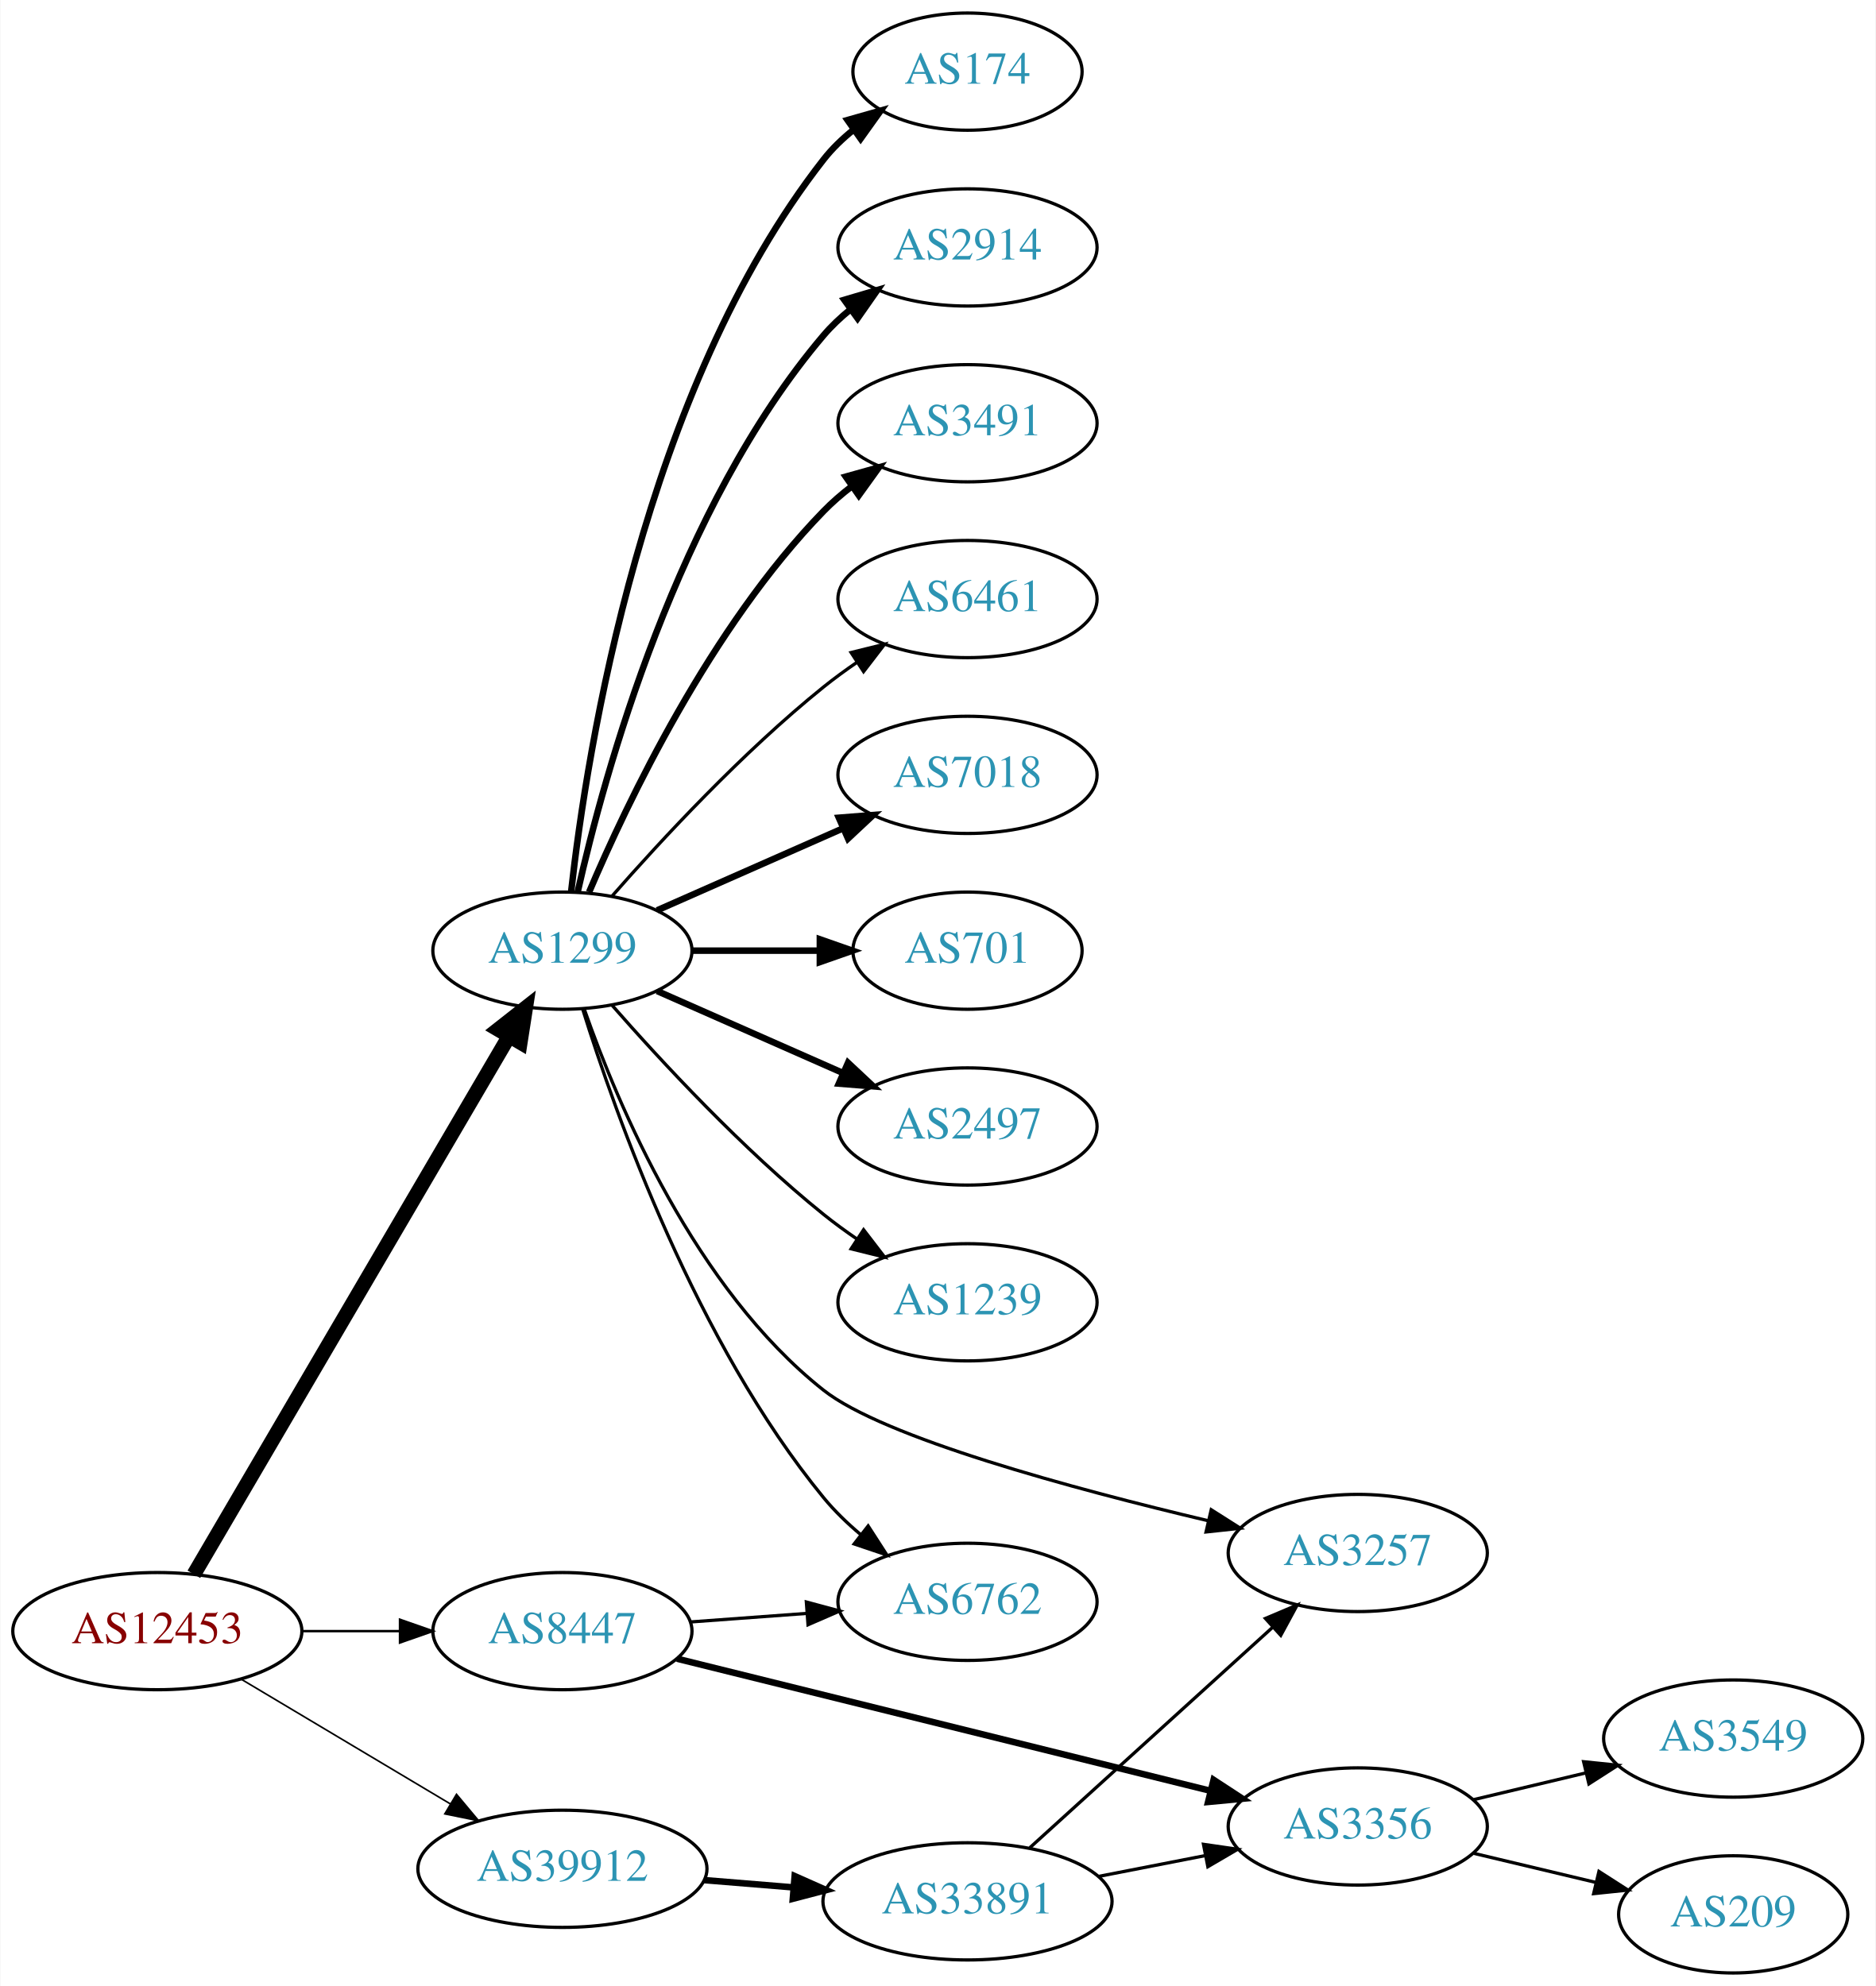
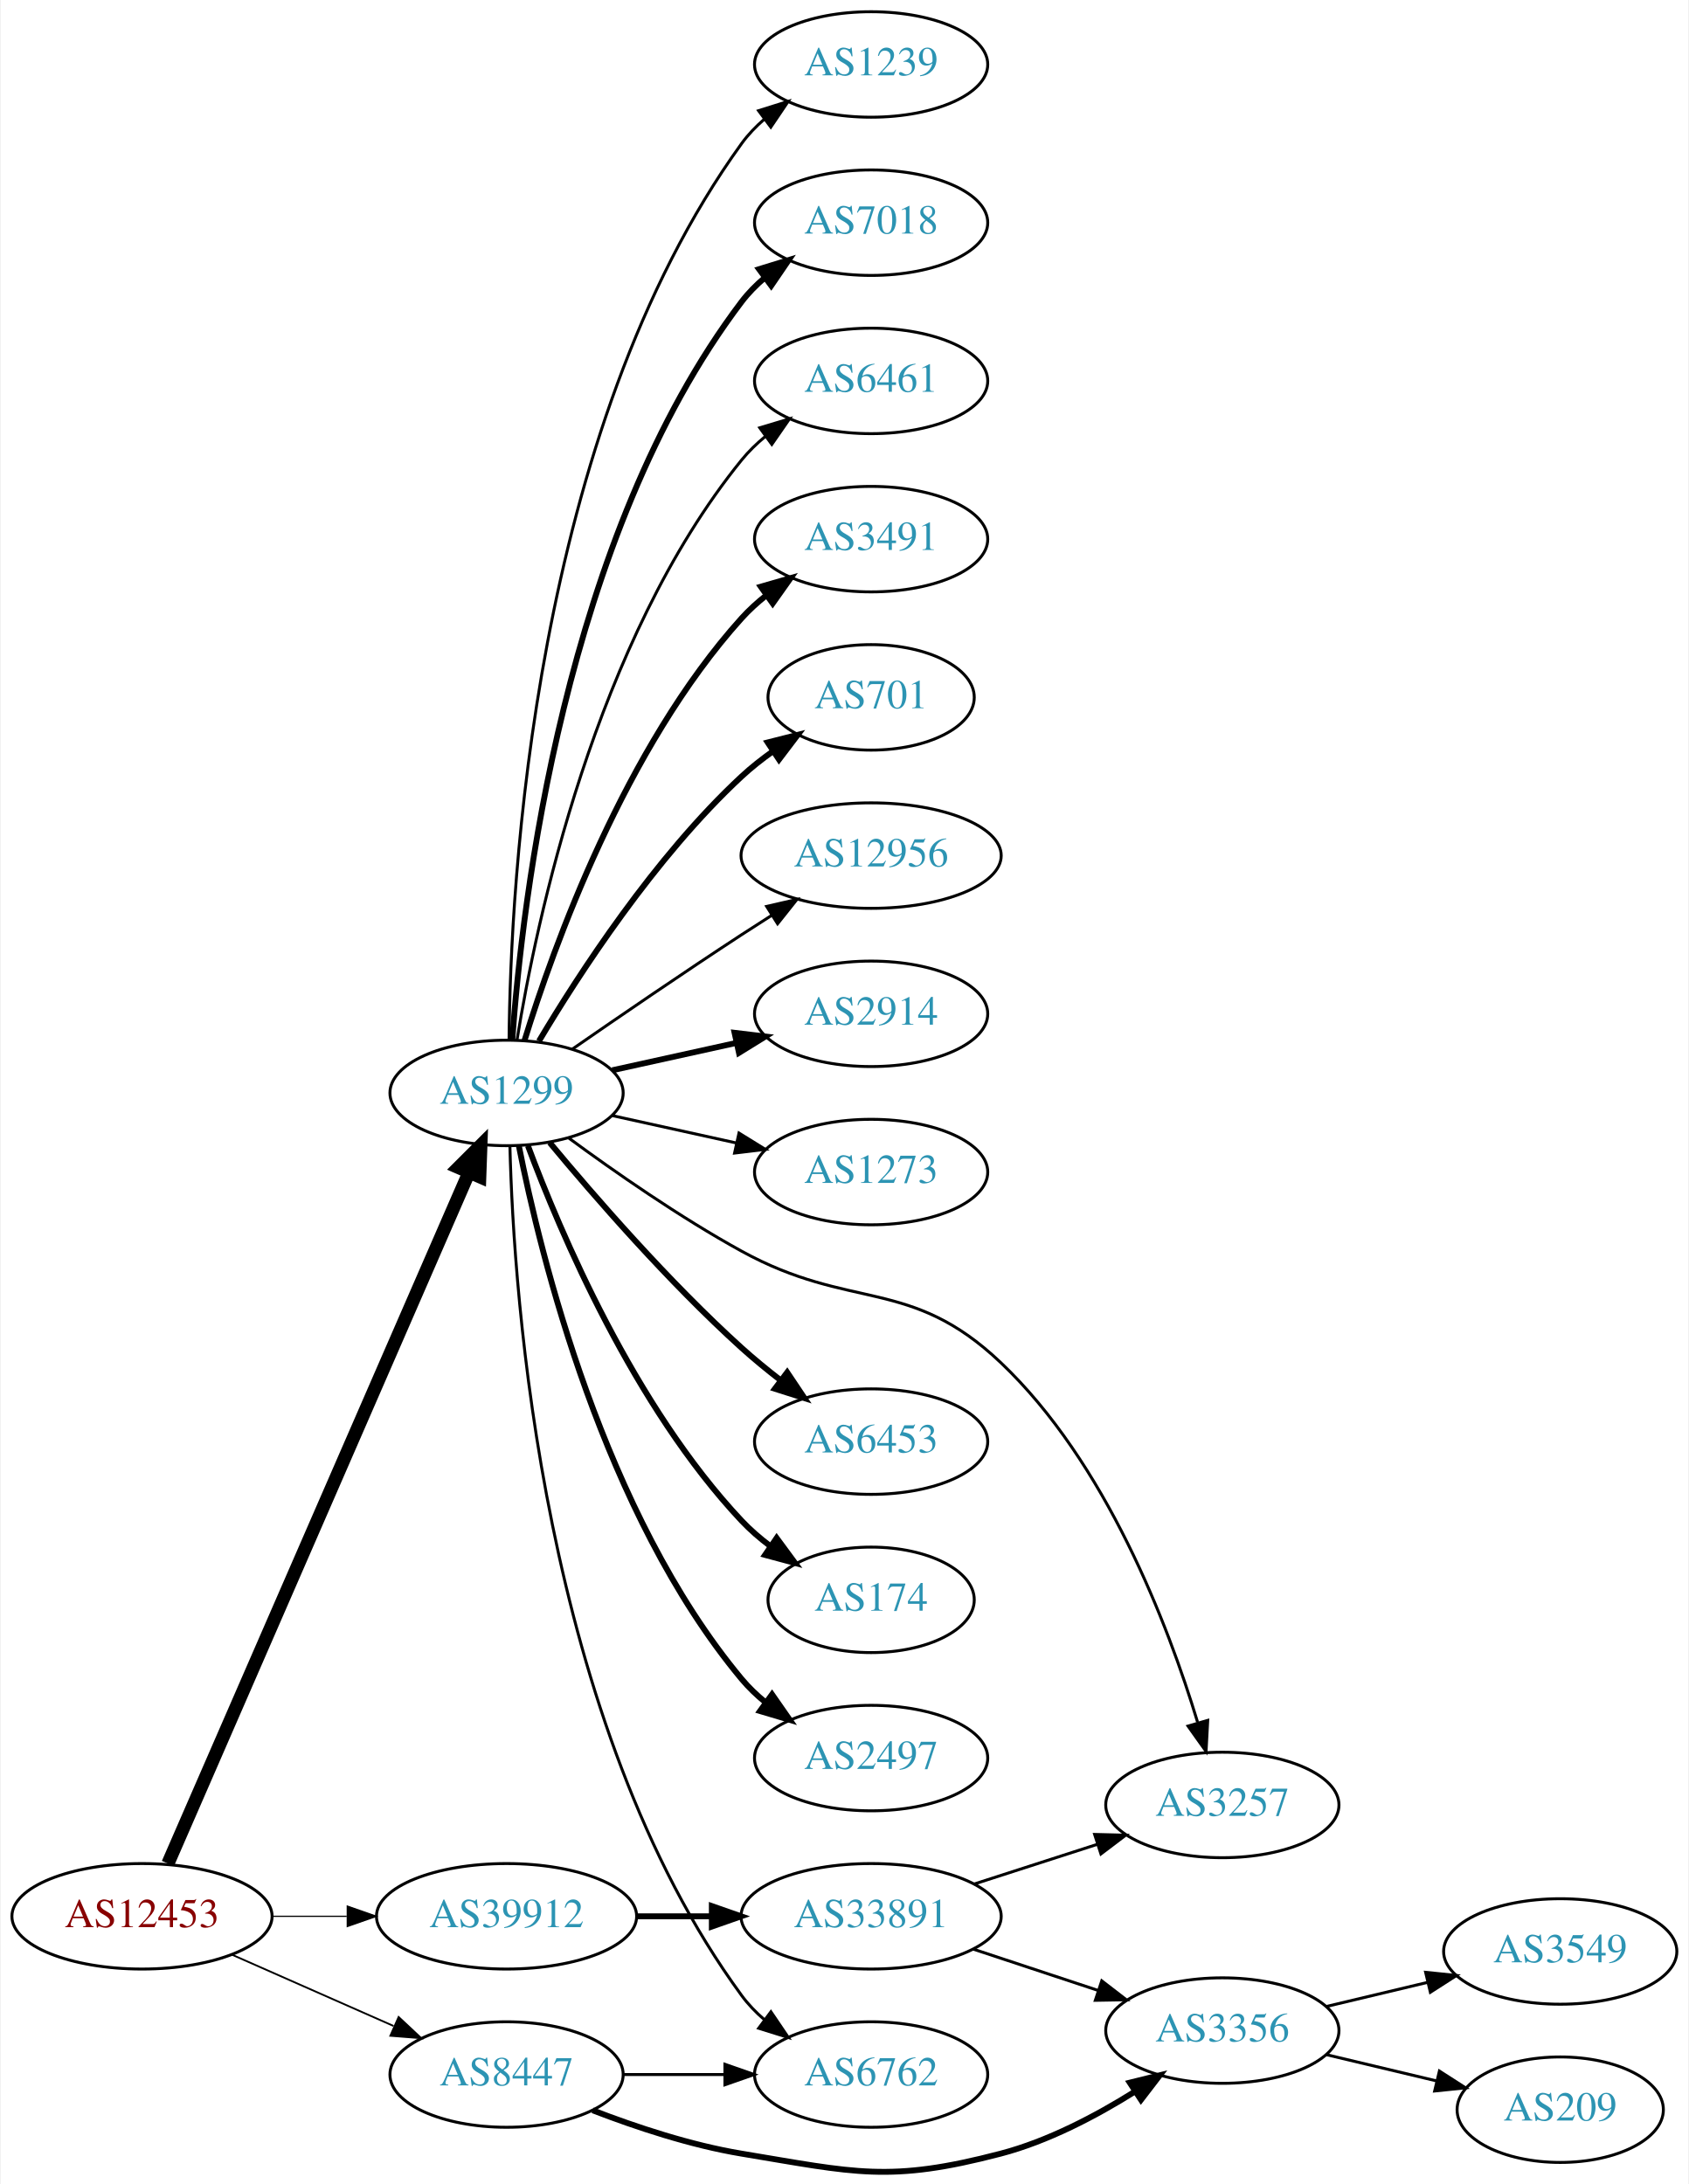
- <svg xmlns="http://www.w3.org/2000/svg" xmlns:xlink="http://www.w3.org/1999/xlink" width="576pt" height="610pt" viewBox="0.00 0.00 575.76 610.00">
-   <g id="graph0" class="graph" transform="scale(1 1) rotate(0) translate(4 606)">
-     <polygon fill="white" stroke="none" points="-4,4 -4,-606 571.762,-606 571.762,4 -4,4" />
+ <svg xmlns="http://www.w3.org/2000/svg" xmlns:xlink="http://www.w3.org/1999/xlink" width="576pt" height="745pt" viewBox="0.00 0.00 575.76 745.36">
+   <g id="graph0" class="graph" transform="scale(1 1) rotate(0) translate(4 741.364)">
+     <polygon fill="white" stroke="none" points="-4,4 -4,-741.364 571.762,-741.364 571.762,4 -4,4" />
    <g id="node1" class="node">
      <g id="a_node1">
        <a xlink:href="/asn/12453" xlink:title="AS12453 ~ Bernhard Kraft [AT]">
-           <ellipse fill="#ffffff" stroke="black" cx="44.196" cy="-105" rx="44.393" ry="18" />
-           <text text-anchor="middle" x="44.196" y="-101.3" font-family="Times,serif" font-size="14.00" fill="#880000">AS12453</text>
+           <ellipse fill="#ffffff" stroke="black" cx="44.196" cy="-87.364" rx="44.393" ry="18" />
+           <text text-anchor="middle" x="44.196" y="-83.664" font-family="Times,serif" font-size="14.00" fill="#880000">AS12453</text>
        </a>
      </g>
    </g>
    <g id="node2" class="node">
      <g id="a_node2">
        <a xlink:href="/asn/1299" xlink:title="AS1299 ~ Telia Carrier [EU]">
-           <ellipse fill="#ffffff" stroke="black" cx="168.588" cy="-314" rx="39.794" ry="18" />
-           <text text-anchor="middle" x="168.588" y="-310.3" font-family="Times,serif" font-size="14.00" fill="#2c94b3">AS1299</text>
+           <ellipse fill="#ffffff" stroke="black" cx="168.588" cy="-368.364" rx="39.794" ry="18" />
+           <text text-anchor="middle" x="168.588" y="-364.664" font-family="Times,serif" font-size="14.00" fill="#2c94b3">AS1299</text>
        </a>
      </g>
    </g>
    <g id="edge1" class="edge">
-       <path fill="none" stroke="black" stroke-width="4.5" d="M55.421,-122.46C76.884,-159.112 126.744,-244.254 152.134,-287.61" />
-       <polygon fill="black" stroke="black" stroke-width="4.5" points="148.856,-289.803 157.307,-296.443 155.651,-285.824 148.856,-289.803" />
+       <path fill="none" stroke="black" stroke-width="4.5" d="M53.038,-105.369C73.893,-153.249 130.819,-283.945 155.692,-341.052" />
+       <polygon fill="black" stroke="black" stroke-width="4.5" points="152.208,-342.913 159.811,-350.509 159.428,-339.768 152.208,-342.913" />
    </g>
    <g id="node3" class="node">
      <g id="a_node3">
        <a xlink:href="/asn/8447" xlink:title="AS8447 ~ A1 Telekom Austria AG [AT]">
-           <ellipse fill="#ffffff" stroke="black" cx="168.588" cy="-105" rx="39.794" ry="18" />
-           <text text-anchor="middle" x="168.588" y="-101.3" font-family="Times,serif" font-size="14.00" fill="#2c94b3">AS8447</text>
+           <ellipse fill="#ffffff" stroke="black" cx="168.588" cy="-33.364" rx="39.794" ry="18" />
+           <text text-anchor="middle" x="168.588" y="-29.664" font-family="Times,serif" font-size="14.00" fill="#2c94b3">AS8447</text>
        </a>
      </g>
    </g>
    <g id="edge2" class="edge">
-       <path fill="none" stroke="black" stroke-width="0.75" d="M88.692,-105C98.381,-105 108.717,-105 118.61,-105" />
-       <polygon fill="black" stroke="black" stroke-width="0.75" points="118.713,-108.5 128.713,-105 118.713,-101.5 118.713,-108.5" />
+       <path fill="none" stroke="black" stroke-width="0.614" d="M74.824,-74.292C91.418,-66.971 112.278,-57.767 130.011,-49.943" />
+       <polygon fill="black" stroke="black" stroke-width="0.614" points="131.758,-52.998 139.495,-45.759 128.933,-46.594 131.758,-52.998" />
    </g>
    <g id="node4" class="node">
      <g id="a_node4">
        <a xlink:href="/asn/39912" xlink:title="AS39912 ~ oja.at GmbH [AT]">
-           <ellipse fill="#ffffff" stroke="black" cx="168.588" cy="-32" rx="44.393" ry="18" />
-           <text text-anchor="middle" x="168.588" y="-28.3" font-family="Times,serif" font-size="14.00" fill="#2c94b3">AS39912</text>
+           <ellipse fill="#ffffff" stroke="black" cx="168.588" cy="-87.364" rx="44.393" ry="18" />
+           <text text-anchor="middle" x="168.588" y="-83.664" font-family="Times,serif" font-size="14.00" fill="#2c94b3">AS39912</text>
        </a>
      </g>
    </g>
    <g id="edge3" class="edge">
-       <path fill="none" stroke="black" stroke-width="0.5" d="M69.964,-90.227C88.461,-79.195 113.94,-63.998 134.23,-51.896" />
-       <polygon fill="black" stroke="black" stroke-width="0.5" points="136.062,-54.879 142.857,-46.751 132.476,-48.867 136.062,-54.879" />
+       <path fill="none" stroke="black" stroke-width="0.409" d="M88.692,-87.364C96.898,-87.364 105.569,-87.364 114.041,-87.364" />
+       <polygon fill="black" stroke="black" stroke-width="0.409" points="114.233,-90.864 124.233,-87.364 114.233,-83.864 114.233,-90.864" />
    </g>
    <g id="node5" class="node">
      <g id="a_node5">
-         <a xlink:href="/asn/174" xlink:title="AS174 ~ Cogent Communications [US]">
-           <ellipse fill="#ffffff" stroke="black" cx="292.98" cy="-584" rx="35.194" ry="18" />
-           <text text-anchor="middle" x="292.98" y="-580.3" font-family="Times,serif" font-size="14.00" fill="#2c94b3">AS174</text>
+         <a xlink:href="/asn/6453" xlink:title="AS6453 ~ TATA COMMUNICATIONS (AMERICA) INC [US]">
+           <ellipse fill="#ffffff" stroke="black" cx="292.98" cy="-249.364" rx="39.794" ry="18" />
+           <text text-anchor="middle" x="292.98" y="-245.664" font-family="Times,serif" font-size="14.00" fill="#2c94b3">AS6453</text>
        </a>
      </g>
    </g>
    <g id="edge4" class="edge">
-       <path fill="none" stroke="black" stroke-width="2" d="M171.268,-332.129C176.098,-375.368 193.439,-486.216 248.784,-557 251.42,-560.37 254.601,-563.431 258.029,-566.179" />
-       <polygon fill="black" stroke="black" stroke-width="2" points="256.139,-569.128 266.331,-572.02 260.167,-563.403 256.139,-569.128" />
+       <path fill="none" stroke="black" stroke-width="2" d="M183.293,-351.434C198.421,-333.213 223.934,-303.826 248.784,-281.364 252.939,-277.609 257.518,-273.856 262.096,-270.311" />
+       <polygon fill="black" stroke="black" stroke-width="2" points="264.344,-273 270.241,-264.199 260.142,-267.402 264.344,-273" />
    </g>
    <g id="node6" class="node">
      <g id="a_node6">
-         <a xlink:href="/asn/2914" xlink:title="AS2914 ~ NTT America, Inc. [US]">
-           <ellipse fill="#ffffff" stroke="black" cx="292.98" cy="-530" rx="39.794" ry="18" />
-           <text text-anchor="middle" x="292.98" y="-526.3" font-family="Times,serif" font-size="14.00" fill="#2c94b3">AS2914</text>
+         <a xlink:href="/asn/174" xlink:title="AS174 ~ Cogent Communications [US]">
+           <ellipse fill="#ffffff" stroke="black" cx="292.98" cy="-195.364" rx="35.194" ry="18" />
+           <text text-anchor="middle" x="292.98" y="-191.664" font-family="Times,serif" font-size="14.00" fill="#2c94b3">AS174</text>
        </a>
      </g>
    </g>
    <g id="edge5" class="edge">
-       <path fill="none" stroke="black" stroke-width="2" d="M173.282,-332.075C181.422,-368.148 203.855,-450.14 248.784,-503 251.219,-505.864 254.035,-508.521 257.04,-510.961" />
-       <polygon fill="black" stroke="black" stroke-width="2" points="255.139,-513.905 265.3,-516.906 259.228,-508.224 255.139,-513.905" />
+       <path fill="none" stroke="black" stroke-width="2" d="M175.873,-350.35C186.885,-320.806 212.045,-261.44 248.784,-222.364 251.715,-219.247 255.08,-216.344 258.612,-213.685" />
+       <polygon fill="black" stroke="black" stroke-width="2" points="260.741,-216.469 267.026,-207.94 256.794,-210.689 260.741,-216.469" />
    </g>
    <g id="node7" class="node">
      <g id="a_node7">
-         <a xlink:href="/asn/3491" xlink:title="AS3491 ~ PCCW Global, Inc. [US]">
-           <ellipse fill="#ffffff" stroke="black" cx="292.98" cy="-476" rx="39.794" ry="18" />
-           <text text-anchor="middle" x="292.98" y="-472.3" font-family="Times,serif" font-size="14.00" fill="#2c94b3">AS3491</text>
+         <a xlink:href="/asn/2497" xlink:title="AS2497 ~ Internet Initiative Japan Inc. [JP]">
+           <ellipse fill="#ffffff" stroke="black" cx="292.98" cy="-141.364" rx="39.794" ry="18" />
+           <text text-anchor="middle" x="292.98" y="-137.664" font-family="Times,serif" font-size="14.00" fill="#2c94b3">AS2497</text>
        </a>
      </g>
    </g>
    <g id="edge6" class="edge">
-       <path fill="none" stroke="black" stroke-width="2" d="M176.779,-331.975C188.546,-359.682 214.12,-413.348 248.784,-449 251.404,-451.695 254.345,-454.239 257.428,-456.608" />
-       <polygon fill="black" stroke="black" stroke-width="2" points="255.594,-459.597 265.796,-462.455 259.603,-453.859 255.594,-459.597" />
+       <path fill="none" stroke="black" stroke-width="2" d="M172.765,-350.398C180.18,-312.854 201.694,-224.889 248.784,-168.364 251.19,-165.476 253.988,-162.803 256.981,-160.353" />
+       <polygon fill="black" stroke="black" stroke-width="2" points="259.17,-163.089 265.224,-154.394 255.069,-157.416 259.17,-163.089" />
    </g>
    <g id="node8" class="node">
      <g id="a_node8">
-         <a xlink:href="/asn/6461" xlink:title="AS6461 ~ Zayo Bandwidth [US]">
-           <ellipse fill="#ffffff" stroke="black" cx="292.98" cy="-422" rx="39.794" ry="18" />
-           <text text-anchor="middle" x="292.98" y="-418.3" font-family="Times,serif" font-size="14.00" fill="#2c94b3">AS6461</text>
+         <a xlink:href="/asn/1239" xlink:title="AS1239 ~ Sprint [US]">
+           <ellipse fill="#ffffff" stroke="black" cx="292.98" cy="-719.364" rx="39.794" ry="18" />
+           <text text-anchor="middle" x="292.98" y="-715.664" font-family="Times,serif" font-size="14.00" fill="#2c94b3">AS1239</text>
        </a>
      </g>
    </g>
    <g id="edge7" class="edge">
-       <path fill="none" stroke="black" d="M183.74,-330.663C198.842,-347.894 223.963,-375.024 248.784,-395 252.04,-397.62 255.565,-400.192 259.149,-402.646" />
-       <polygon fill="black" stroke="black" points="257.237,-405.577 267.522,-408.121 261.068,-399.719 257.237,-405.577" />
+       <path fill="none" stroke="black" d="M169.44,-386.442C169.89,-438.925 177.542,-593.816 248.784,-692.364 250.986,-695.41 253.648,-698.189 256.555,-700.705" />
+       <polygon fill="black" stroke="black" points="254.57,-703.59 264.68,-706.756 258.751,-697.976 254.57,-703.59" />
    </g>
    <g id="node9" class="node">
      <g id="a_node9">
        <a xlink:href="/asn/7018" xlink:title="AS7018 ~ AT&amp;T Services, Inc. [US]">
-           <ellipse fill="#ffffff" stroke="black" cx="292.98" cy="-368" rx="39.794" ry="18" />
-           <text text-anchor="middle" x="292.98" y="-364.3" font-family="Times,serif" font-size="14.00" fill="#2c94b3">AS7018</text>
+           <ellipse fill="#ffffff" stroke="black" cx="292.98" cy="-665.364" rx="39.794" ry="18" />
+           <text text-anchor="middle" x="292.98" y="-661.664" font-family="Times,serif" font-size="14.00" fill="#2c94b3">AS7018</text>
        </a>
      </g>
    </g>
    <g id="edge8" class="edge">
-       <path fill="none" stroke="black" stroke-width="2" d="M197.667,-326.389C214.615,-333.866 236.413,-343.483 254.782,-351.588" />
-       <polygon fill="black" stroke="black" stroke-width="2" points="253.47,-354.834 264.032,-355.669 256.296,-348.43 253.47,-354.834" />
+       <path fill="none" stroke="black" stroke-width="2" d="M170.537,-386.401C173.823,-432.821 188.133,-558.371 248.784,-638.364 251.055,-641.359 253.763,-644.104 256.699,-646.599" />
+       <polygon fill="black" stroke="black" stroke-width="2" points="254.739,-649.502 264.864,-652.62 258.893,-643.868 254.739,-649.502" />
    </g>
    <g id="node10" class="node">
      <g id="a_node10">
-         <a xlink:href="/asn/701" xlink:title="AS701 ~ UUNET [US]">
-           <ellipse fill="#ffffff" stroke="black" cx="292.98" cy="-314" rx="35.194" ry="18" />
-           <text text-anchor="middle" x="292.98" y="-310.3" font-family="Times,serif" font-size="14.00" fill="#2c94b3">AS701</text>
+         <a xlink:href="/asn/6461" xlink:title="AS6461 ~ Zayo Bandwidth [US]">
+           <ellipse fill="#ffffff" stroke="black" cx="292.98" cy="-611.364" rx="39.794" ry="18" />
+           <text text-anchor="middle" x="292.98" y="-607.664" font-family="Times,serif" font-size="14.00" fill="#2c94b3">AS6461</text>
        </a>
      </g>
    </g>
    <g id="edge9" class="edge">
-       <path fill="none" stroke="black" stroke-width="2" d="M208.314,-314C220.803,-314 234.742,-314 247.605,-314" />
-       <polygon fill="black" stroke="black" stroke-width="2" points="247.643,-317.5 257.643,-314 247.643,-310.5 247.643,-317.5" />
+       <path fill="none" stroke="black" d="M172.169,-386.542C178.624,-426.361 198.695,-522.65 248.784,-584.364 251.153,-587.282 253.926,-589.976 256.903,-592.439" />
+       <polygon fill="black" stroke="black" points="254.978,-595.367 265.125,-598.416 259.094,-589.705 254.978,-595.367" />
    </g>
    <g id="node11" class="node">
      <g id="a_node11">
-         <a xlink:href="/asn/2497" xlink:title="AS2497 ~ Internet Initiative Japan Inc. [JP]">
-           <ellipse fill="#ffffff" stroke="black" cx="292.98" cy="-260" rx="39.794" ry="18" />
-           <text text-anchor="middle" x="292.98" y="-256.3" font-family="Times,serif" font-size="14.00" fill="#2c94b3">AS2497</text>
+         <a xlink:href="/asn/3491" xlink:title="AS3491 ~ PCCW Global, Inc. [US]">
+           <ellipse fill="#ffffff" stroke="black" cx="292.98" cy="-557.364" rx="39.794" ry="18" />
+           <text text-anchor="middle" x="292.98" y="-553.664" font-family="Times,serif" font-size="14.00" fill="#2c94b3">AS3491</text>
        </a>
      </g>
    </g>
    <g id="edge10" class="edge">
-       <path fill="none" stroke="black" stroke-width="2" d="M197.667,-301.611C214.615,-294.134 236.413,-284.517 254.782,-276.412" />
-       <polygon fill="black" stroke="black" stroke-width="2" points="256.296,-279.57 264.032,-272.331 253.47,-273.166 256.296,-279.57" />
+       <path fill="none" stroke="black" stroke-width="2" d="M174.726,-386.304C184.629,-418.343 208.966,-486.176 248.784,-530.364 251.3,-533.156 254.172,-535.766 257.211,-538.176" />
+       <polygon fill="black" stroke="black" stroke-width="2" points="255.34,-541.14 265.519,-544.079 259.394,-535.434 255.34,-541.14" />
    </g>
    <g id="node12" class="node">
      <g id="a_node12">
-         <a xlink:href="/asn/1239" xlink:title="AS1239 ~ Sprint [US]">
-           <ellipse fill="#ffffff" stroke="black" cx="292.98" cy="-206" rx="39.794" ry="18" />
-           <text text-anchor="middle" x="292.98" y="-202.3" font-family="Times,serif" font-size="14.00" fill="#2c94b3">AS1239</text>
+         <a xlink:href="/asn/701" xlink:title="AS701 ~ UUNET [US]">
+           <ellipse fill="#ffffff" stroke="black" cx="292.98" cy="-503.364" rx="35.194" ry="18" />
+           <text text-anchor="middle" x="292.98" y="-499.664" font-family="Times,serif" font-size="14.00" fill="#2c94b3">AS701</text>
        </a>
      </g>
    </g>
    <g id="edge11" class="edge">
-       <path fill="none" stroke="black" d="M183.74,-297.337C198.842,-280.106 223.963,-252.976 248.784,-233 252.04,-230.38 255.565,-227.808 259.149,-225.354" />
-       <polygon fill="black" stroke="black" points="261.068,-228.281 267.522,-219.879 257.237,-222.423 261.068,-228.281" />
+       <path fill="none" stroke="black" stroke-width="2" d="M179.634,-386.035C193.205,-408.836 219.137,-448.836 248.784,-476.364 252.081,-479.426 255.774,-482.337 259.575,-485.036" />
+       <polygon fill="black" stroke="black" stroke-width="2" points="257.686,-487.983 267.956,-490.584 261.549,-482.146 257.686,-487.983" />
    </g>
    <g id="node13" class="node">
      <g id="a_node13">
-         <a xlink:href="/asn/3257" xlink:title="AS3257 ~ GTT [DE]">
-           <ellipse fill="#ffffff" stroke="black" cx="412.823" cy="-129" rx="39.794" ry="18" />
-           <text text-anchor="middle" x="412.823" y="-125.3" font-family="Times,serif" font-size="14.00" fill="#2c94b3">AS3257</text>
+         <a xlink:href="/asn/12956" xlink:title="AS12956 ~ TELXIUS [ES]">
+           <ellipse fill="#ffffff" stroke="black" cx="292.98" cy="-449.364" rx="44.393" ry="18" />
+           <text text-anchor="middle" x="292.98" y="-445.664" font-family="Times,serif" font-size="14.00" fill="#2c94b3">AS12956</text>
        </a>
      </g>
    </g>
    <g id="edge12" class="edge">
-       <path fill="none" stroke="black" d="M175.384,-295.801C185.551,-266.793 209.348,-210.174 248.784,-179 267.184,-164.456 325.257,-148.763 366.849,-138.914" />
-       <polygon fill="black" stroke="black" points="367.825,-142.28 376.769,-136.601 366.236,-135.463 367.825,-142.28" />
+       <path fill="none" stroke="black" d="M190.945,-383.265C206.796,-394.241 228.999,-409.443 248.784,-422.364 252.105,-424.533 255.587,-426.77 259.074,-428.985" />
+       <polygon fill="black" stroke="black" points="257.33,-432.024 267.656,-434.396 261.063,-426.102 257.33,-432.024" />
    </g>
    <g id="node14" class="node">
      <g id="a_node14">
-         <a xlink:href="/asn/6762" xlink:title="AS6762 ~ TELECOM ITALIA SPARKLE S.p.A. [IT]">
-           <ellipse fill="#ffffff" stroke="black" cx="292.98" cy="-114" rx="39.794" ry="18" />
-           <text text-anchor="middle" x="292.98" y="-110.3" font-family="Times,serif" font-size="14.00" fill="#2c94b3">AS6762</text>
+         <a xlink:href="/asn/2914" xlink:title="AS2914 ~ NTT America, Inc. [US]">
+           <ellipse fill="#ffffff" stroke="black" cx="292.98" cy="-395.364" rx="39.794" ry="18" />
+           <text text-anchor="middle" x="292.98" y="-391.664" font-family="Times,serif" font-size="14.00" fill="#2c94b3">AS2914</text>
        </a>
      </g>
    </g>
    <g id="edge13" class="edge">
-       <path fill="none" stroke="black" d="M174.759,-296.218C184.867,-263.701 209.731,-193.622 248.784,-146 252.102,-141.954 256.038,-138.146 260.163,-134.665" />
-       <polygon fill="black" stroke="black" points="262.473,-137.302 268.214,-128.398 258.173,-131.778 262.473,-137.302" />
-     </g>
-     <g id="edge15" class="edge">
-       <path fill="none" stroke="black" d="M207.978,-107.823C219.256,-108.652 231.74,-109.57 243.559,-110.439" />
-       <polygon fill="black" stroke="black" points="243.497,-113.944 253.727,-111.187 244.01,-106.963 243.497,-113.944" />
+       <path fill="none" stroke="black" stroke-width="2" d="M204.661,-376.101C217.848,-379.01 233.028,-382.359 246.994,-385.44" />
+       <polygon fill="black" stroke="black" stroke-width="2" points="246.383,-388.889 256.903,-387.626 247.891,-382.054 246.383,-388.889" />
    </g>
    <g id="node15" class="node">
      <g id="a_node15">
-         <a xlink:href="/asn/3356" xlink:title="AS3356 ~ Level 3 Parent, LLC [US]">
-           <ellipse fill="#ffffff" stroke="black" cx="412.823" cy="-45" rx="39.794" ry="18" />
-           <text text-anchor="middle" x="412.823" y="-41.3" font-family="Times,serif" font-size="14.00" fill="#2c94b3">AS3356</text>
+         <a xlink:href="/asn/1273" xlink:title="AS1273 ~ Vodafone Group PLC [EU]">
+           <ellipse fill="#ffffff" stroke="black" cx="292.98" cy="-341.364" rx="39.794" ry="18" />
+           <text text-anchor="middle" x="292.98" y="-337.664" font-family="Times,serif" font-size="14.00" fill="#2c94b3">AS1273</text>
        </a>
      </g>
    </g>
    <g id="edge14" class="edge">
-       <path fill="none" stroke="black" stroke-width="2" d="M203.781,-96.531C246.67,-85.907 320.296,-67.671 367.477,-55.984" />
-       <polygon fill="black" stroke="black" stroke-width="2" points="368.548,-59.325 377.413,-53.523 366.865,-52.53 368.548,-59.325" />
+       <path fill="none" stroke="black" d="M204.661,-360.627C217.848,-357.718 233.028,-354.369 246.994,-351.288" />
+       <polygon fill="black" stroke="black" points="247.891,-354.674 256.903,-349.102 246.383,-347.839 247.891,-354.674" />
+     </g>
+     <g id="node16" class="node">
+       <g id="a_node16">
+         <a xlink:href="/asn/3257" xlink:title="AS3257 ~ GTT [DE]">
+           <ellipse fill="#ffffff" stroke="black" cx="412.823" cy="-125.364" rx="39.794" ry="18" />
+           <text text-anchor="middle" x="412.823" y="-121.664" font-family="Times,serif" font-size="14.00" fill="#2c94b3">AS3257</text>
+         </a>
+       </g>
+     </g>
+     <g id="edge15" class="edge">
+       <path fill="none" stroke="black" d="M189.739,-353.024C205.347,-341.544 227.78,-325.9 248.784,-314.364 286.266,-293.779 306.147,-305.788 337.176,-276.364 373.174,-242.229 394.242,-187.027 404.36,-153.668" />
+       <polygon fill="black" stroke="black" points="407.838,-154.238 407.265,-143.659 401.116,-152.287 407.838,-154.238" />
+     </g>
+     <g id="node17" class="node">
+       <g id="a_node17">
+         <a xlink:href="/asn/6762" xlink:title="AS6762 ~ TELECOM ITALIA SPARKLE S.p.A. [IT]">
+           <ellipse fill="#ffffff" stroke="black" cx="292.98" cy="-33.364" rx="39.794" ry="18" />
+           <text text-anchor="middle" x="292.98" y="-29.664" font-family="Times,serif" font-size="14.00" fill="#2c94b3">AS6762</text>
+         </a>
+       </g>
+     </g>
+     <g id="edge16" class="edge">
+       <path fill="none" stroke="black" d="M169.733,-350.082C171.017,-299.141 180.786,-153.251 248.784,-60.364 251.004,-57.331 253.678,-54.561 256.593,-52.05" />
+       <polygon fill="black" stroke="black" points="258.788,-54.78 264.729,-46.007 254.614,-49.16 258.788,-54.78" />
+     </g>
+     <g id="edge18" class="edge">
+       <path fill="none" stroke="black" d="M208.314,-33.364C219.252,-33.364 231.303,-33.364 242.769,-33.364" />
+       <polygon fill="black" stroke="black" points="243.087,-36.864 253.087,-33.364 243.087,-29.864 243.087,-36.864" />
    </g>
    <g id="node18" class="node">
      <g id="a_node18">
+         <a xlink:href="/asn/3356" xlink:title="AS3356 ~ Level 3 Parent, LLC [US]">
+           <ellipse fill="#ffffff" stroke="black" cx="412.823" cy="-48.364" rx="39.794" ry="18" />
+           <text text-anchor="middle" x="412.823" y="-44.664" font-family="Times,serif" font-size="14.00" fill="#2c94b3">AS3356</text>
+         </a>
+       </g>
+     </g>
+     <g id="edge17" class="edge">
+       <path fill="none" stroke="black" stroke-width="2" d="M197.965,-21.156C212.803,-15.428 231.444,-9.239 248.784,-6.364 287.541,0.061 299.174,3.593 337.176,-6.364 353.305,-10.59 369.625,-19.171 382.875,-27.482" />
+       <polygon fill="black" stroke="black" stroke-width="2" points="381.233,-30.59 391.517,-33.135 385.065,-24.732 381.233,-30.59" />
+     </g>
+     <g id="node21" class="node">
+       <g id="a_node21">
        <a xlink:href="/asn/33891" xlink:title="AS33891 ~ CORE-BACKBONE GMBH GLOBAL NETWORK [DE]">
-           <ellipse fill="#ffffff" stroke="black" cx="292.98" cy="-22" rx="44.393" ry="18" />
-           <text text-anchor="middle" x="292.98" y="-18.3" font-family="Times,serif" font-size="14.00" fill="#2c94b3">AS33891</text>
-         </a>
-       </g>
-     </g>
-     <g id="edge18" class="edge">
-       <path fill="none" stroke="black" stroke-width="2" d="M212.052,-28.53C220.88,-27.809 230.285,-27.041 239.427,-26.294" />
-       <polygon fill="black" stroke="black" stroke-width="2" points="239.91,-29.766 249.592,-25.463 239.34,-22.789 239.91,-29.766" />
-     </g>
-     <g id="node16" class="node">
-       <g id="a_node16">
+           <ellipse fill="#ffffff" stroke="black" cx="292.98" cy="-87.364" rx="44.393" ry="18" />
+           <text text-anchor="middle" x="292.98" y="-83.664" font-family="Times,serif" font-size="14.00" fill="#2c94b3">AS33891</text>
+         </a>
+       </g>
+     </g>
+     <g id="edge21" class="edge">
+       <path fill="none" stroke="black" stroke-width="2" d="M213.084,-87.364C221.29,-87.364 229.961,-87.364 238.434,-87.364" />
+       <polygon fill="black" stroke="black" stroke-width="2" points="238.625,-90.864 248.625,-87.364 238.625,-83.864 238.625,-90.864" />
+     </g>
+     <g id="node19" class="node">
+       <g id="a_node19">
        <a xlink:href="/asn/3549" xlink:title="AS3549 ~ Level 3 Parent, LLC [US]">
-           <ellipse fill="#ffffff" stroke="black" cx="528.116" cy="-72" rx="39.794" ry="18" />
-           <text text-anchor="middle" x="528.116" y="-68.3" font-family="Times,serif" font-size="14.00" fill="#2c94b3">AS3549</text>
-         </a>
-       </g>
-     </g>
-     <g id="edge16" class="edge">
-       <path fill="none" stroke="black" d="M448.43,-53.248C459.301,-55.838 471.456,-58.735 482.898,-61.462" />
-       <polygon fill="black" stroke="black" points="482.182,-64.889 492.721,-63.803 483.804,-58.08 482.182,-64.889" />
-     </g>
-     <g id="node17" class="node">
-       <g id="a_node17">
+           <ellipse fill="#ffffff" stroke="black" cx="528.116" cy="-75.364" rx="39.794" ry="18" />
+           <text text-anchor="middle" x="528.116" y="-71.664" font-family="Times,serif" font-size="14.00" fill="#2c94b3">AS3549</text>
+         </a>
+       </g>
+     </g>
+     <g id="edge19" class="edge">
+       <path fill="none" stroke="black" d="M448.43,-56.612C459.301,-59.203 471.456,-62.099 482.898,-64.826" />
+       <polygon fill="black" stroke="black" points="482.182,-68.253 492.721,-67.167 483.804,-61.444 482.182,-68.253" />
+     </g>
+     <g id="node20" class="node">
+       <g id="a_node20">
        <a xlink:href="/asn/209" xlink:title="AS209 ~ CenturyLink Communications, LLC [US]">
-           <ellipse fill="#ffffff" stroke="black" cx="528.116" cy="-18" rx="35.194" ry="18" />
-           <text text-anchor="middle" x="528.116" y="-14.3" font-family="Times,serif" font-size="14.00" fill="#2c94b3">AS209</text>
-         </a>
-       </g>
-     </g>
-     <g id="edge17" class="edge">
-       <path fill="none" stroke="black" d="M448.43,-36.752C460.225,-33.941 473.529,-30.771 485.797,-27.847" />
-       <polygon fill="black" stroke="black" points="486.886,-31.186 495.802,-25.463 485.263,-24.377 486.886,-31.186" />
-     </g>
-     <g id="edge19" class="edge">
-       <path fill="none" stroke="black" d="M312.135,-38.484C332.118,-56.628 364.37,-85.913 386.755,-106.239" />
-       <polygon fill="black" stroke="black" points="384.469,-108.891 394.226,-113.022 389.175,-103.708 384.469,-108.891" />
+           <ellipse fill="#ffffff" stroke="black" cx="528.116" cy="-21.364" rx="35.194" ry="18" />
+           <text text-anchor="middle" x="528.116" y="-17.664" font-family="Times,serif" font-size="14.00" fill="#2c94b3">AS209</text>
+         </a>
+       </g>
    </g>
    <g id="edge20" class="edge">
-       <path fill="none" stroke="black" d="M333.22,-29.659C343.672,-31.699 355.058,-33.921 365.836,-36.025" />
-       <polygon fill="black" stroke="black" points="365.448,-39.515 375.934,-37.995 366.789,-32.644 365.448,-39.515" />
+       <path fill="none" stroke="black" d="M448.43,-40.117C460.225,-37.306 473.529,-34.135 485.797,-31.211" />
+       <polygon fill="black" stroke="black" points="486.886,-34.55 495.802,-28.827 485.263,-27.741 486.886,-34.55" />
+     </g>
+     <g id="edge22" class="edge">
+       <path fill="none" stroke="black" d="M328.065,-98.355C341.193,-102.588 356.334,-107.471 370.102,-111.911" />
+       <polygon fill="black" stroke="black" points="369.244,-115.311 379.836,-115.049 371.393,-108.649 369.244,-115.311" />
+     </g>
+     <g id="edge23" class="edge">
+       <path fill="none" stroke="black" d="M327.749,-76.188C340.994,-71.805 356.325,-66.731 370.241,-62.126" />
+       <polygon fill="black" stroke="black" points="371.679,-65.337 380.073,-58.872 369.479,-58.691 371.679,-65.337" />
    </g>
  </g>
</svg>
